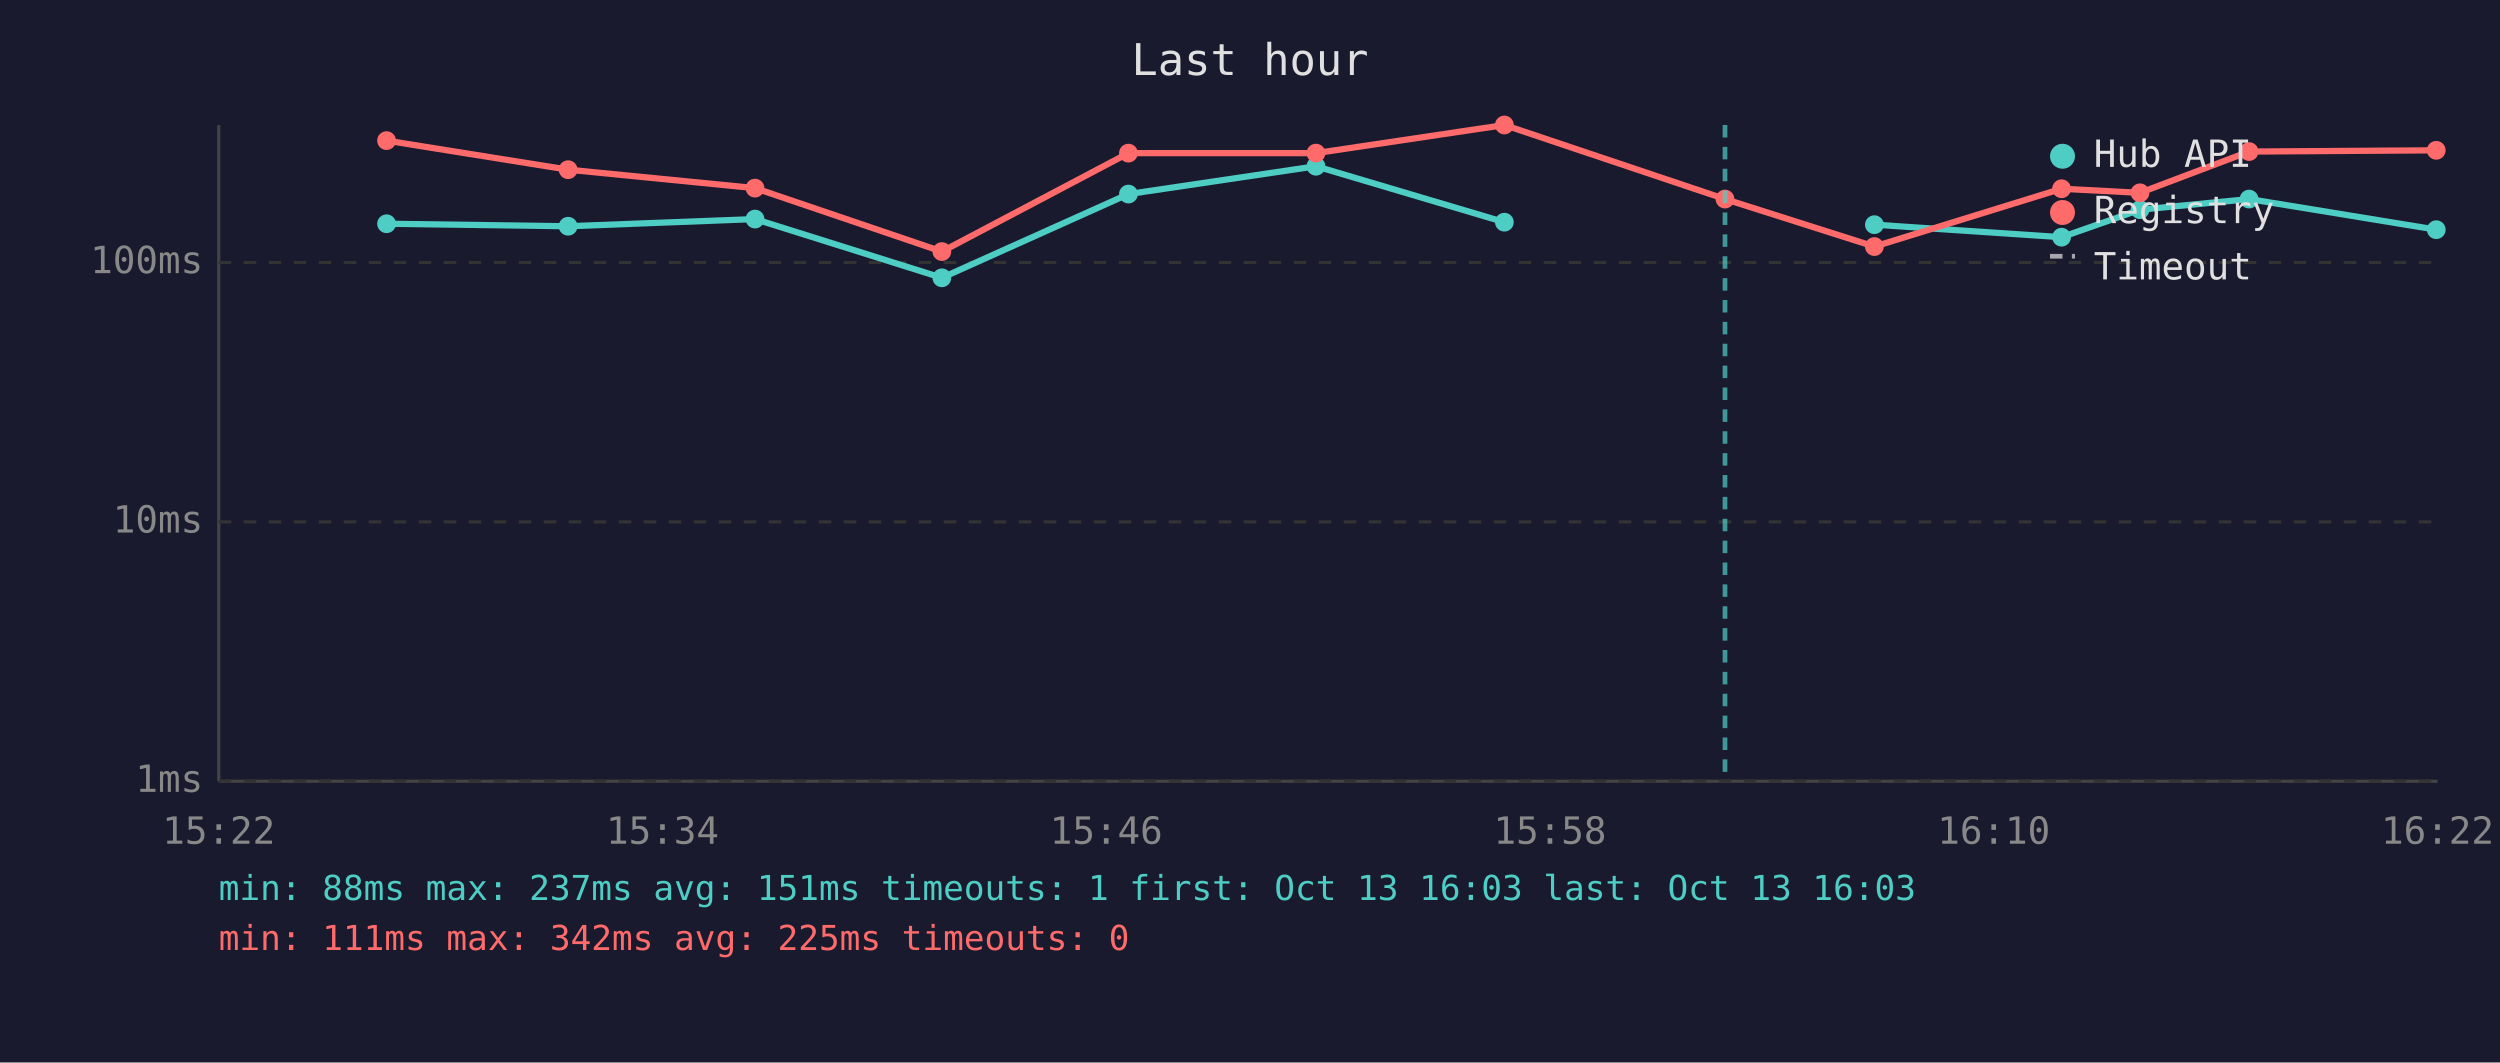
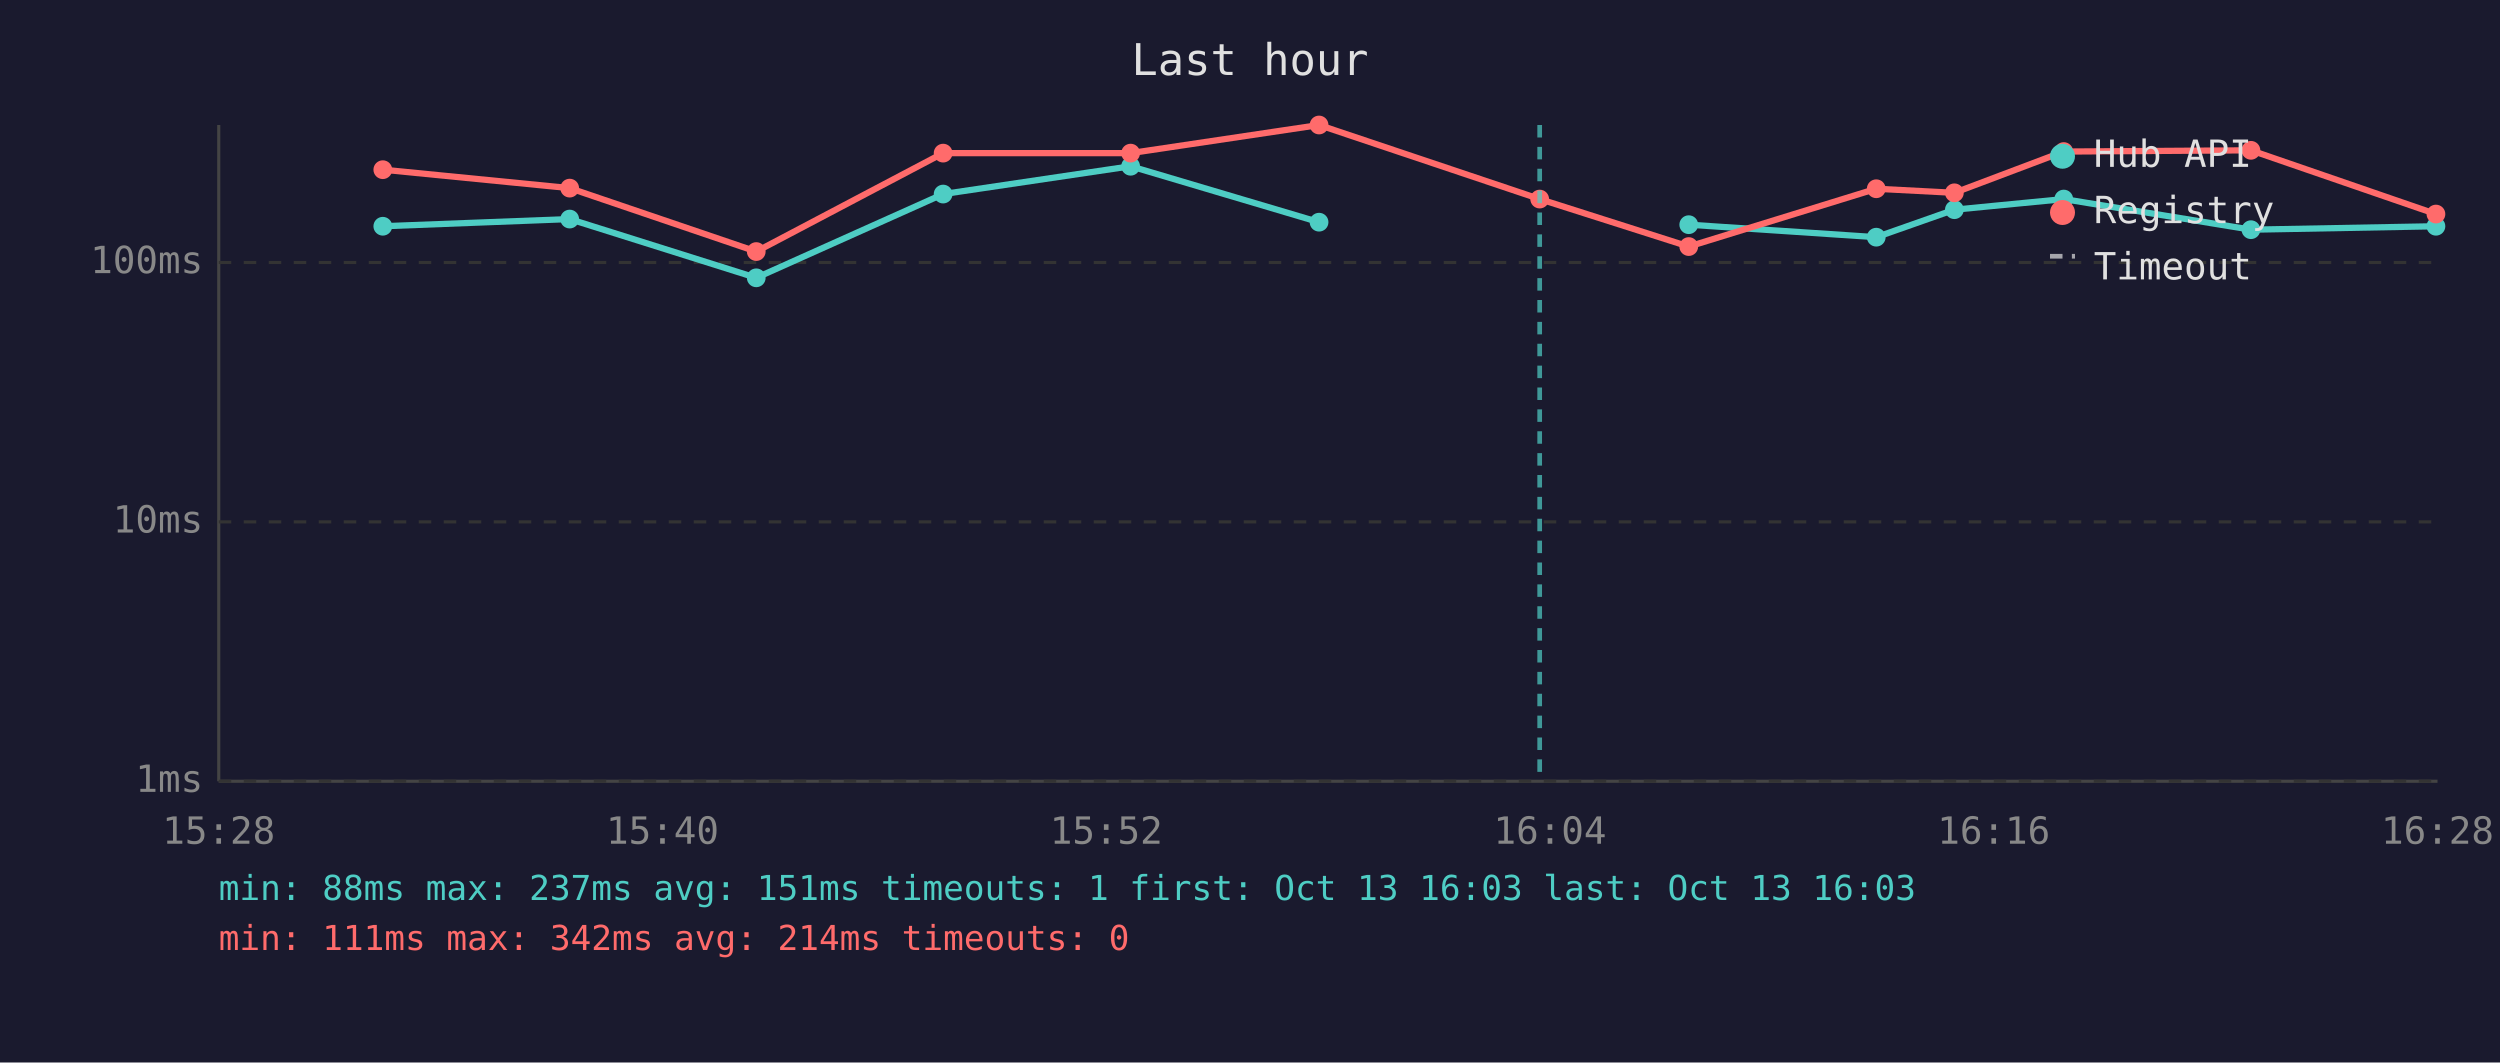
<svg xmlns="http://www.w3.org/2000/svg" viewBox="0 0 800 340" font-family="monospace" font-size="12">
  <rect width="800" height="340" fill="#1a1a2e" />
  <text x="400" y="24" fill="#e0e0e0" font-size="14" text-anchor="middle">Last hour</text>
  <line x1="70" y1="40" x2="70" y2="250" stroke="#444" stroke-width="1" />
  <line x1="70" y1="250" x2="780" y2="250" stroke="#444" stroke-width="1" />
  <line x1="70" y1="250" x2="780" y2="250" stroke="#333" stroke-width="1" stroke-dasharray="4" />
  <text x="65" y="250" fill="#888" text-anchor="end" dominant-baseline="middle">1ms</text>
  <line x1="70" y1="167" x2="780" y2="167" stroke="#333" stroke-width="1" stroke-dasharray="4" />
  <text x="65" y="167" fill="#888" text-anchor="end" dominant-baseline="middle">10ms</text>
  <line x1="70" y1="84" x2="780" y2="84" stroke="#333" stroke-width="1" stroke-dasharray="4" />
  <text x="65" y="84" fill="#888" text-anchor="end" dominant-baseline="middle">100ms</text>
-   <text x="70" y="270" fill="#888" text-anchor="middle">15:22</text>
-   <text x="212" y="270" fill="#888" text-anchor="middle">15:34</text>
-   <text x="354" y="270" fill="#888" text-anchor="middle">15:46</text>
-   <text x="496" y="270" fill="#888" text-anchor="middle">15:58</text>
-   <text x="638" y="270" fill="#888" text-anchor="middle">16:10</text>
-   <text x="780" y="270" fill="#888" text-anchor="middle">16:22</text>
-   <polyline points="123.7,71.6 181.8,72.4 241.6,70.1 301.4,88.9 361.1,62.1 421.1,53.2 481.4,71.1" fill="none" stroke="#4ecdc4" stroke-width="2" opacity="1" />
-   <circle cx="123.7" cy="71.6" r="3" fill="#4ecdc4" />
-   <circle cx="181.8" cy="72.4" r="3" fill="#4ecdc4" />
-   <circle cx="241.6" cy="70.1" r="3" fill="#4ecdc4" />
-   <circle cx="301.4" cy="88.9" r="3" fill="#4ecdc4" />
-   <circle cx="361.1" cy="62.1" r="3" fill="#4ecdc4" />
-   <circle cx="421.1" cy="53.2" r="3" fill="#4ecdc4" />
-   <circle cx="481.4" cy="71.1" r="3" fill="#4ecdc4" />
-   <polyline points="599.8,71.9 659.7,75.9 684.8,67.1 719.7,63.7 779.6,73.5" fill="none" stroke="#4ecdc4" stroke-width="2" opacity="1" />
-   <circle cx="599.8" cy="71.9" r="3" fill="#4ecdc4" />
-   <circle cx="659.7" cy="75.9" r="3" fill="#4ecdc4" />
-   <circle cx="684.8" cy="67.1" r="3" fill="#4ecdc4" />
-   <circle cx="719.7" cy="63.7" r="3" fill="#4ecdc4" />
-   <circle cx="779.6" cy="73.5" r="3" fill="#4ecdc4" />
-   <polyline points="123.7,45.0 181.8,54.3 241.6,60.2 301.4,80.5 361.1,49.0 421.1,49.0 481.4,40.0 552.0,63.7 599.8,78.9 659.7,60.4 684.8,61.7 719.7,48.5 779.6,48.1" fill="none" stroke="#ff6b6b" stroke-width="2" opacity="1" />
-   <circle cx="123.7" cy="45.0" r="3" fill="#ff6b6b" />
-   <circle cx="181.8" cy="54.3" r="3" fill="#ff6b6b" />
-   <circle cx="241.6" cy="60.2" r="3" fill="#ff6b6b" />
-   <circle cx="301.4" cy="80.5" r="3" fill="#ff6b6b" />
-   <circle cx="361.1" cy="49.0" r="3" fill="#ff6b6b" />
-   <circle cx="421.1" cy="49.0" r="3" fill="#ff6b6b" />
-   <circle cx="481.4" cy="40.0" r="3" fill="#ff6b6b" />
-   <circle cx="552.0" cy="63.7" r="3" fill="#ff6b6b" />
-   <circle cx="599.8" cy="78.9" r="3" fill="#ff6b6b" />
-   <circle cx="659.7" cy="60.4" r="3" fill="#ff6b6b" />
-   <circle cx="684.8" cy="61.7" r="3" fill="#ff6b6b" />
-   <circle cx="719.7" cy="48.5" r="3" fill="#ff6b6b" />
-   <circle cx="779.6" cy="48.1" r="3" fill="#ff6b6b" />
-   <line x1="552.0" y1="40" x2="552.0" y2="250" stroke="#4ecdc4" stroke-width="1.5" stroke-dasharray="4,3" opacity="0.7" />
+   <text x="70" y="270" fill="#888" text-anchor="middle">15:28</text>
+   <text x="212" y="270" fill="#888" text-anchor="middle">15:40</text>
+   <text x="354" y="270" fill="#888" text-anchor="middle">15:52</text>
+   <text x="496" y="270" fill="#888" text-anchor="middle">16:04</text>
+   <text x="638" y="270" fill="#888" text-anchor="middle">16:16</text>
+   <text x="780" y="270" fill="#888" text-anchor="middle">16:28</text>
+   <polyline points="122.5,72.4 182.3,70.1 242.0,88.9 301.8,62.1 361.8,53.2 422.1,71.1" fill="none" stroke="#4ecdc4" stroke-width="2" opacity="1" />
+   <circle cx="122.5" cy="72.4" r="3" fill="#4ecdc4" />
+   <circle cx="182.3" cy="70.1" r="3" fill="#4ecdc4" />
+   <circle cx="242.0" cy="88.9" r="3" fill="#4ecdc4" />
+   <circle cx="301.8" cy="62.1" r="3" fill="#4ecdc4" />
+   <circle cx="361.8" cy="53.2" r="3" fill="#4ecdc4" />
+   <circle cx="422.1" cy="71.1" r="3" fill="#4ecdc4" />
+   <polyline points="540.4,71.9 600.4,75.9 625.4,67.1 660.4,63.7 720.3,73.5 779.5,72.4" fill="none" stroke="#4ecdc4" stroke-width="2" opacity="1" />
+   <circle cx="540.4" cy="71.9" r="3" fill="#4ecdc4" />
+   <circle cx="600.4" cy="75.9" r="3" fill="#4ecdc4" />
+   <circle cx="625.4" cy="67.1" r="3" fill="#4ecdc4" />
+   <circle cx="660.4" cy="63.7" r="3" fill="#4ecdc4" />
+   <circle cx="720.3" cy="73.5" r="3" fill="#4ecdc4" />
+   <circle cx="779.5" cy="72.4" r="3" fill="#4ecdc4" />
+   <polyline points="122.5,54.3 182.3,60.2 242.0,80.5 301.8,49.0 361.8,49.0 422.1,40.0 492.7,63.7 540.4,78.9 600.4,60.4 625.4,61.7 660.4,48.5 720.3,48.1 779.5,68.5" fill="none" stroke="#ff6b6b" stroke-width="2" opacity="1" />
+   <circle cx="122.5" cy="54.3" r="3" fill="#ff6b6b" />
+   <circle cx="182.3" cy="60.2" r="3" fill="#ff6b6b" />
+   <circle cx="242.0" cy="80.5" r="3" fill="#ff6b6b" />
+   <circle cx="301.8" cy="49.0" r="3" fill="#ff6b6b" />
+   <circle cx="361.8" cy="49.0" r="3" fill="#ff6b6b" />
+   <circle cx="422.1" cy="40.0" r="3" fill="#ff6b6b" />
+   <circle cx="492.7" cy="63.7" r="3" fill="#ff6b6b" />
+   <circle cx="540.4" cy="78.9" r="3" fill="#ff6b6b" />
+   <circle cx="600.4" cy="60.4" r="3" fill="#ff6b6b" />
+   <circle cx="625.4" cy="61.7" r="3" fill="#ff6b6b" />
+   <circle cx="660.4" cy="48.5" r="3" fill="#ff6b6b" />
+   <circle cx="720.3" cy="48.1" r="3" fill="#ff6b6b" />
+   <circle cx="779.5" cy="68.5" r="3" fill="#ff6b6b" />
+   <line x1="492.7" y1="40" x2="492.7" y2="250" stroke="#4ecdc4" stroke-width="1.5" stroke-dasharray="4,3" opacity="0.7" />
  <circle cx="660" cy="50" r="4" fill="#4ecdc4" />
  <text x="670" y="50" fill="#e0e0e0" dominant-baseline="middle">Hub API</text>
  <circle cx="660" cy="68" r="4" fill="#ff6b6b" />
  <text x="670" y="68" fill="#e0e0e0" dominant-baseline="middle">Registry</text>
  <line x1="656" y1="82" x2="664" y2="82" stroke="#e0e0e0" stroke-width="1.5" stroke-dasharray="4,3" opacity="0.7" />
  <text x="670" y="86" fill="#e0e0e0" dominant-baseline="middle">Timeout</text>
  <text x="70" y="288" fill="#4ecdc4" font-size="11">min: 88ms  max: 237ms  avg: 151ms  timeouts: 1  first: Oct 13 16:03  last: Oct 13 16:03</text>
-   <text x="70" y="304" fill="#ff6b6b" font-size="11">min: 111ms  max: 342ms  avg: 225ms  timeouts: 0</text>
+   <text x="70" y="304" fill="#ff6b6b" font-size="11">min: 111ms  max: 342ms  avg: 214ms  timeouts: 0</text>
</svg>
